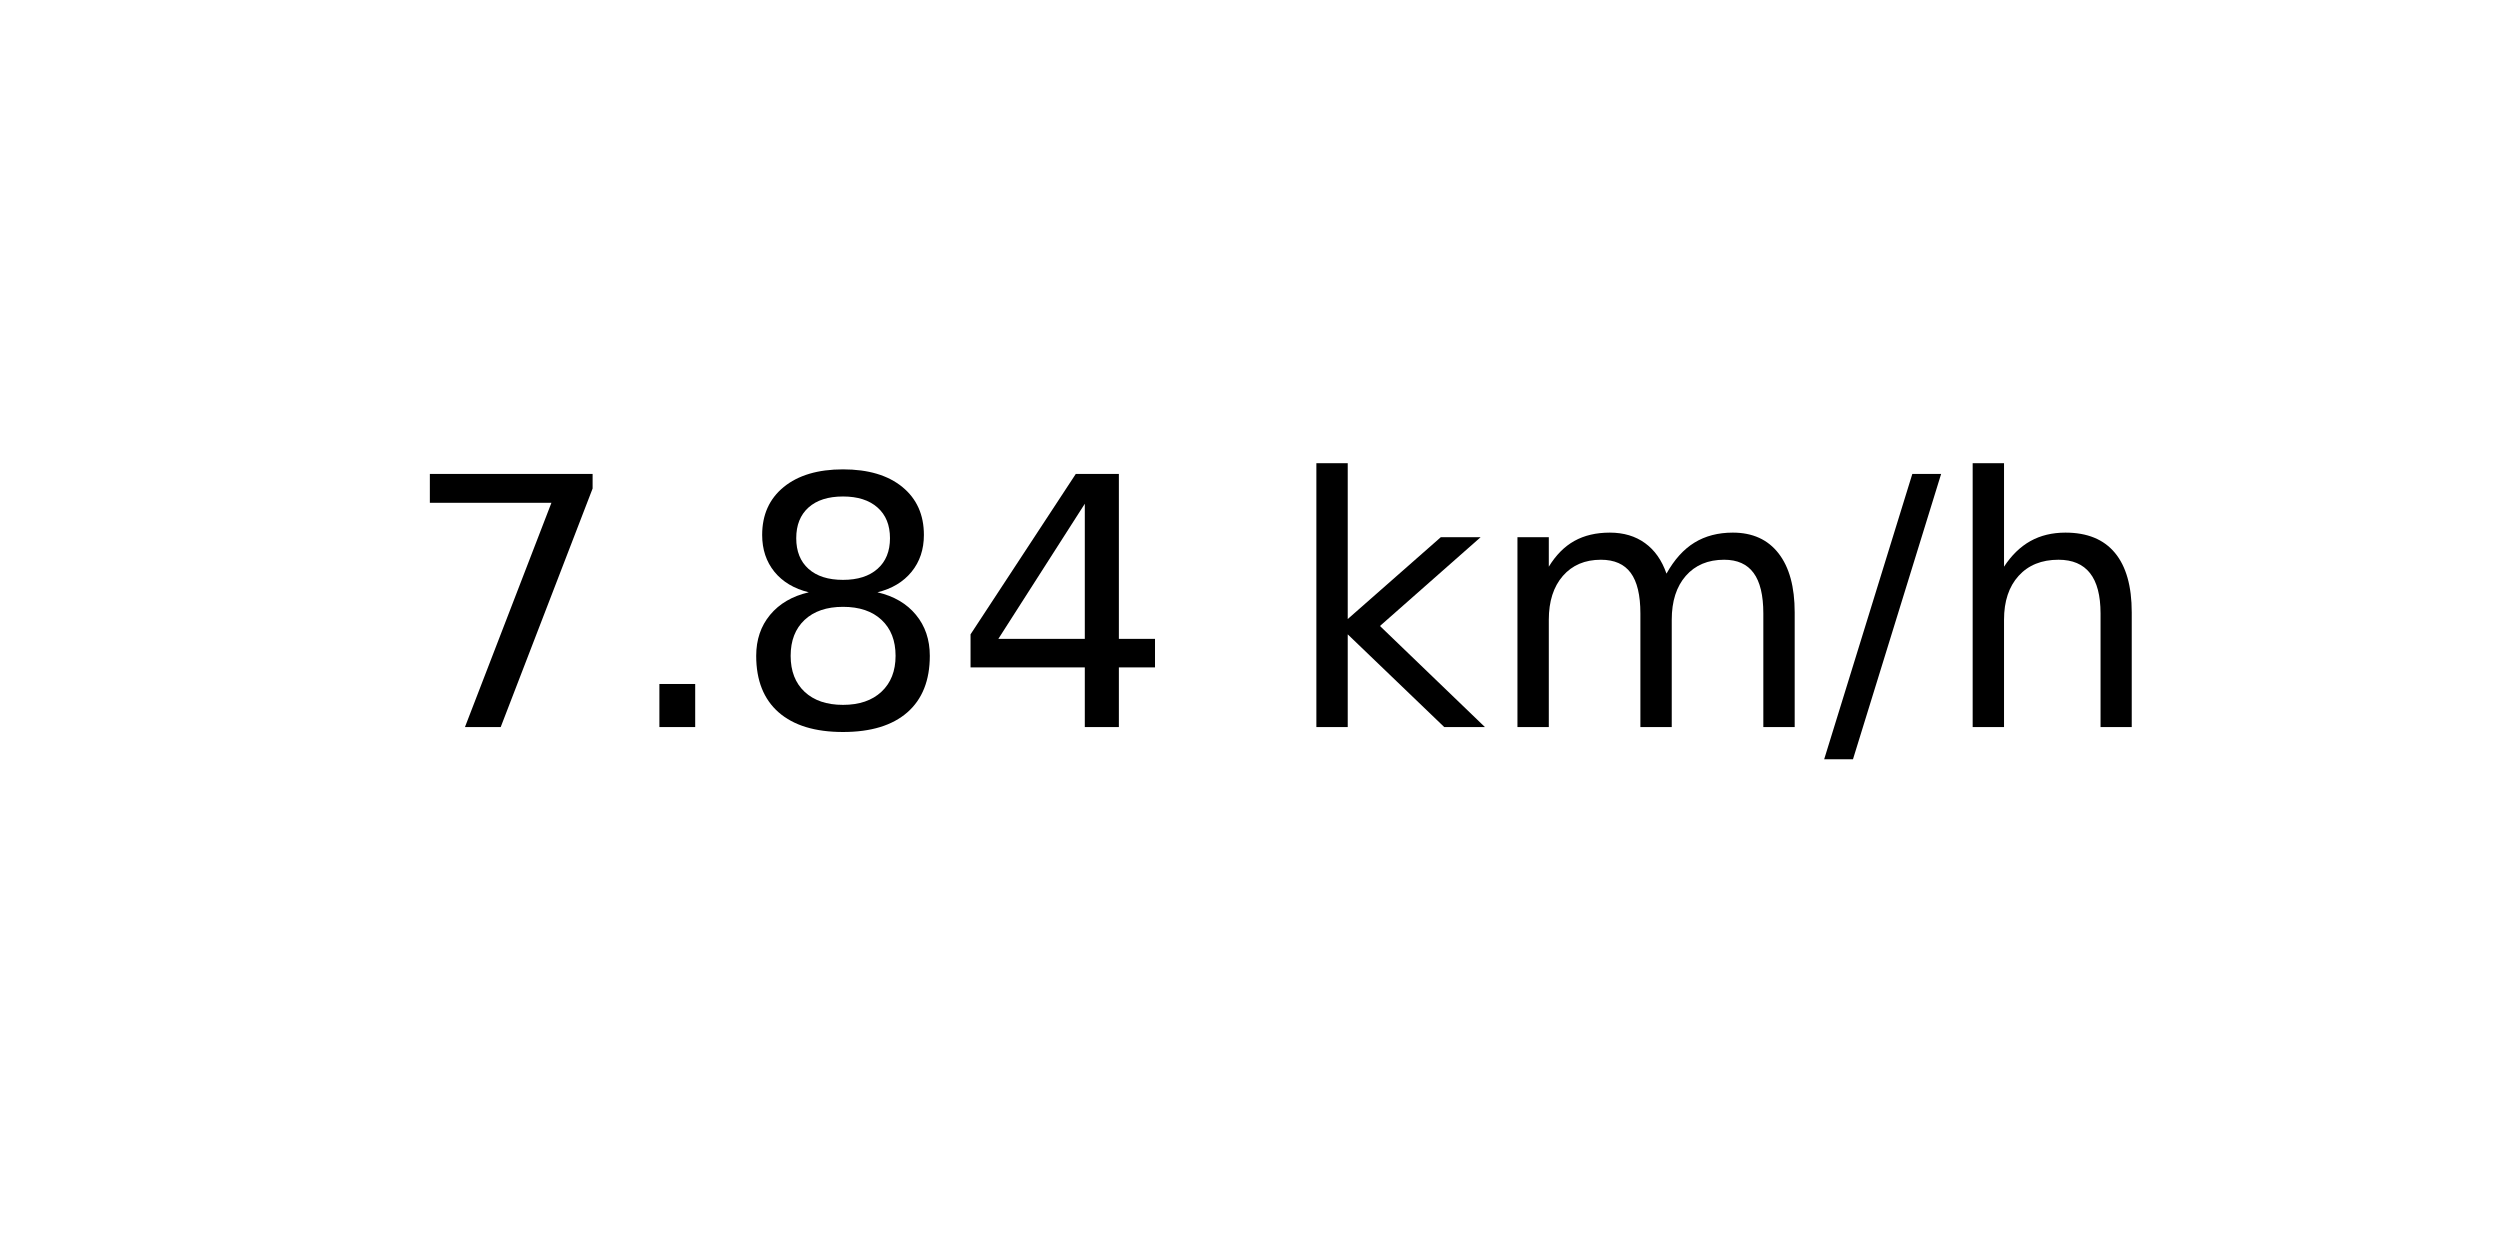
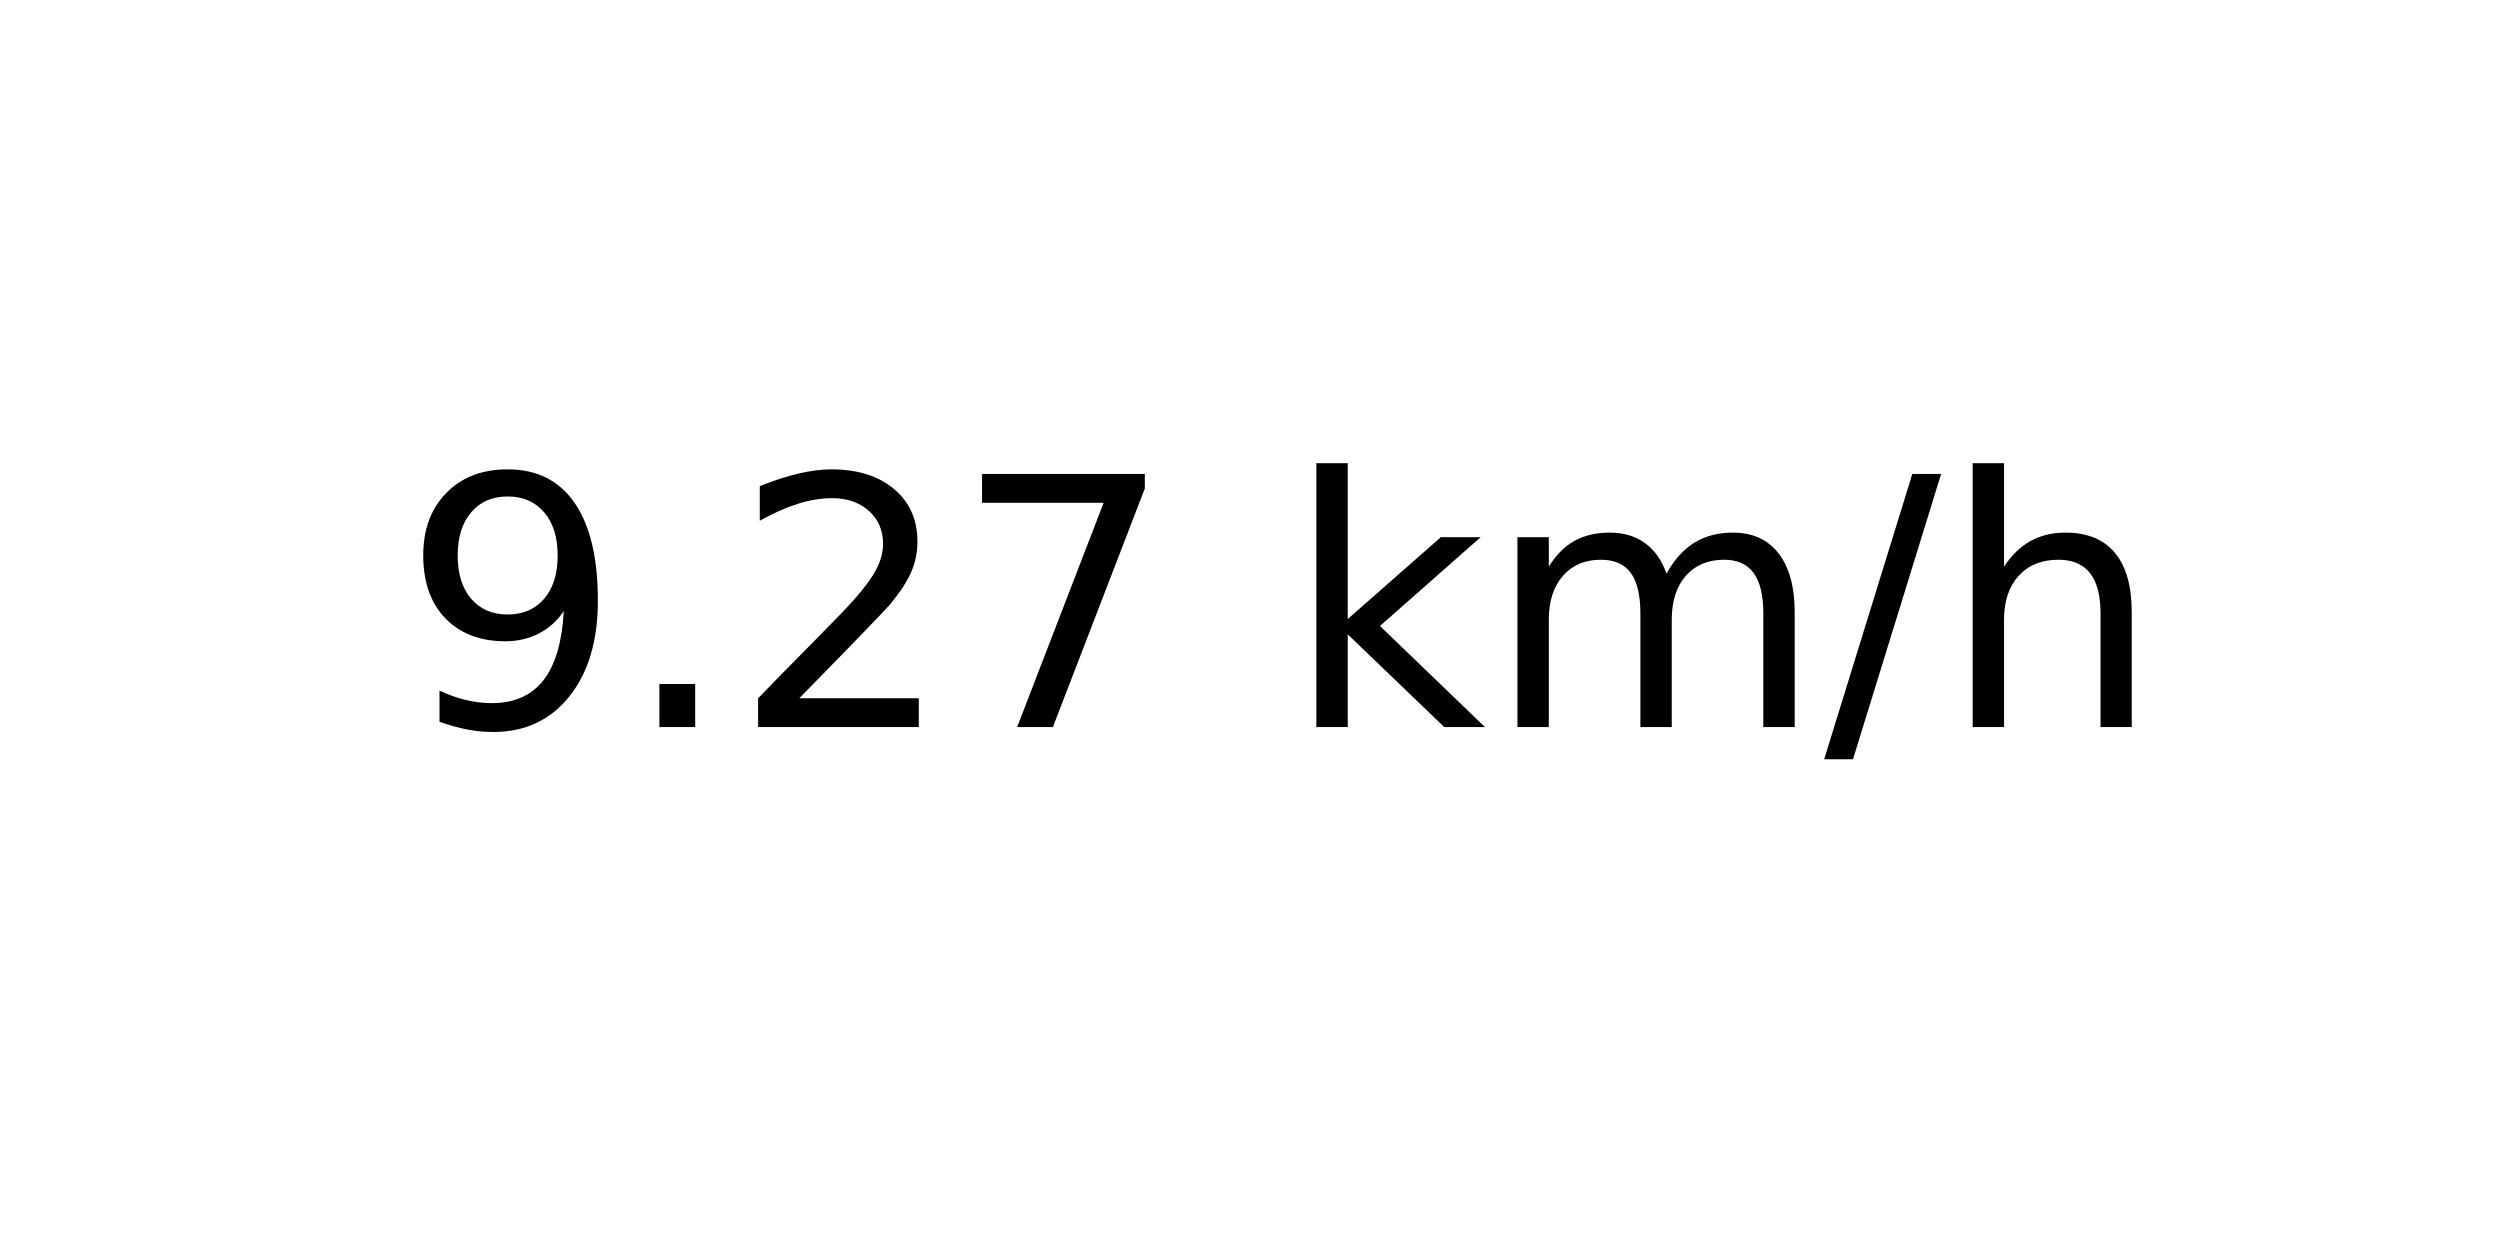
<svg xmlns="http://www.w3.org/2000/svg" xmlns:xlink="http://www.w3.org/1999/xlink" width="72pt" height="36pt" viewBox="0 0 72 36" version="1.1">
  <defs>
    <style type="text/css">*{stroke-linejoin: round; stroke-linecap: butt}</style>
  </defs>
  <g id="figure_1">
    <g id="axes_1">
      <g id="text_1">
        <g transform="translate(11.55937 20.93937) scale(0.1 -0.1)">
          <defs>
+             <path id="DejaVuSans-39" d="M 703 97  L 703 672  Q 941 559 1184 500  Q 1428 441 1663 441  Q 2288 441 2617 861  Q 2947 1281 2994 2138  Q 2813 1869 2534 1725  Q 2256 1581 1919 1581  Q 1219 1581 811 2004  Q 403 2428 403 3163  Q 403 3881 828 4315  Q 1253 4750 1959 4750  Q 2769 4750 3195 4129  Q 3622 3509 3622 2328  Q 3622 1225 3098 567  Q 2575 -91 1691 -91  Q 1453 -91 1209 -44  Q 966 3 703 97  z M 1959 2075  Q 2384 2075 2632 2365  Q 2881 2656 2881 3163  Q 2881 3666 2632 3958  Q 2384 4250 1959 4250  Q 1534 4250 1286 3958  Q 1038 3666 1038 3163  Q 1038 2656 1286 2365  Q 1534 2075 1959 2075  z " transform="scale(0.015625)" />
+             <path id="DejaVuSans-2e" d="M 684 794  L 1344 794  L 1344 0  L 684 0  L 684 794  z " transform="scale(0.015625)" />
+             <path id="DejaVuSans-32" d="M 1228 531  L 3431 531  L 3431 0  L 469 0  L 469 531  Q 828 903 1448 1529  Q 2069 2156 2228 2338  Q 2531 2678 2651 2914  Q 2772 3150 2772 3378  Q 2772 3750 2511 3984  Q 2250 4219 1831 4219  Q 1534 4219 1204 4116  Q 875 4013 500 3803  L 500 4441  Q 881 4594 1212 4672  Q 1544 4750 1819 4750  Q 2544 4750 2975 4387  Q 3406 4025 3406 3419  Q 3406 3131 3298 2873  Q 3191 2616 2906 2266  Q 2828 2175 2409 1742  Q 1991 1309 1228 531  z " transform="scale(0.015625)" />
            <path id="DejaVuSans-37" d="M 525 4666  L 3525 4666  L 3525 4397  L 1831 0  L 1172 0  L 2766 4134  L 525 4134  L 525 4666  z " transform="scale(0.015625)" />
-             <path id="DejaVuSans-2e" d="M 684 794  L 1344 794  L 1344 0  L 684 0  L 684 794  z " transform="scale(0.015625)" />
-             <path id="DejaVuSans-38" d="M 2034 2216  Q 1584 2216 1326 1975  Q 1069 1734 1069 1313  Q 1069 891 1326 650  Q 1584 409 2034 409  Q 2484 409 2743 651  Q 3003 894 3003 1313  Q 3003 1734 2745 1975  Q 2488 2216 2034 2216  z M 1403 2484  Q 997 2584 770 2862  Q 544 3141 544 3541  Q 544 4100 942 4425  Q 1341 4750 2034 4750  Q 2731 4750 3128 4425  Q 3525 4100 3525 3541  Q 3525 3141 3298 2862  Q 3072 2584 2669 2484  Q 3125 2378 3379 2068  Q 3634 1759 3634 1313  Q 3634 634 3220 271  Q 2806 -91 2034 -91  Q 1263 -91 848 271  Q 434 634 434 1313  Q 434 1759 690 2068  Q 947 2378 1403 2484  z M 1172 3481  Q 1172 3119 1398 2916  Q 1625 2713 2034 2713  Q 2441 2713 2670 2916  Q 2900 3119 2900 3481  Q 2900 3844 2670 4047  Q 2441 4250 2034 4250  Q 1625 4250 1398 4047  Q 1172 3844 1172 3481  z " transform="scale(0.015625)" />
-             <path id="DejaVuSans-34" d="M 2419 4116  L 825 1625  L 2419 1625  L 2419 4116  z M 2253 4666  L 3047 4666  L 3047 1625  L 3713 1625  L 3713 1100  L 3047 1100  L 3047 0  L 2419 0  L 2419 1100  L 313 1100  L 313 1709  L 2253 4666  z " transform="scale(0.015625)" />
            <path id="DejaVuSans-20" transform="scale(0.015625)" />
            <path id="DejaVuSans-6b" d="M 581 4863  L 1159 4863  L 1159 1991  L 2875 3500  L 3609 3500  L 1753 1863  L 3688 0  L 2938 0  L 1159 1709  L 1159 0  L 581 0  L 581 4863  z " transform="scale(0.015625)" />
            <path id="DejaVuSans-6d" d="M 3328 2828  Q 3544 3216 3844 3400  Q 4144 3584 4550 3584  Q 5097 3584 5394 3201  Q 5691 2819 5691 2113  L 5691 0  L 5113 0  L 5113 2094  Q 5113 2597 4934 2840  Q 4756 3084 4391 3084  Q 3944 3084 3684 2787  Q 3425 2491 3425 1978  L 3425 0  L 2847 0  L 2847 2094  Q 2847 2600 2669 2842  Q 2491 3084 2119 3084  Q 1678 3084 1418 2786  Q 1159 2488 1159 1978  L 1159 0  L 581 0  L 581 3500  L 1159 3500  L 1159 2956  Q 1356 3278 1631 3431  Q 1906 3584 2284 3584  Q 2666 3584 2933 3390  Q 3200 3197 3328 2828  z " transform="scale(0.015625)" />
            <path id="DejaVuSans-2f" d="M 1625 4666  L 2156 4666  L 531 -594  L 0 -594  L 1625 4666  z " transform="scale(0.015625)" />
            <path id="DejaVuSans-68" d="M 3513 2113  L 3513 0  L 2938 0  L 2938 2094  Q 2938 2591 2744 2837  Q 2550 3084 2163 3084  Q 1697 3084 1428 2787  Q 1159 2491 1159 1978  L 1159 0  L 581 0  L 581 4863  L 1159 4863  L 1159 2956  Q 1366 3272 1645 3428  Q 1925 3584 2291 3584  Q 2894 3584 3203 3211  Q 3513 2838 3513 2113  z " transform="scale(0.015625)" />
          </defs>
-           <use xlink:href="#DejaVuSans-37" />
+           <use xlink:href="#DejaVuSans-39" />
          <use xlink:href="#DejaVuSans-2e" x="63.623" />
-           <use xlink:href="#DejaVuSans-38" x="95.41" />
-           <use xlink:href="#DejaVuSans-34" x="159.033" />
+           <use xlink:href="#DejaVuSans-32" x="95.41" />
+           <use xlink:href="#DejaVuSans-37" x="159.033" />
          <use xlink:href="#DejaVuSans-20" x="222.656" />
          <use xlink:href="#DejaVuSans-6b" x="254.443" />
          <use xlink:href="#DejaVuSans-6d" x="312.354" />
          <use xlink:href="#DejaVuSans-2f" x="409.766" />
          <use xlink:href="#DejaVuSans-68" x="443.457" />
        </g>
      </g>
    </g>
  </g>
</svg>
